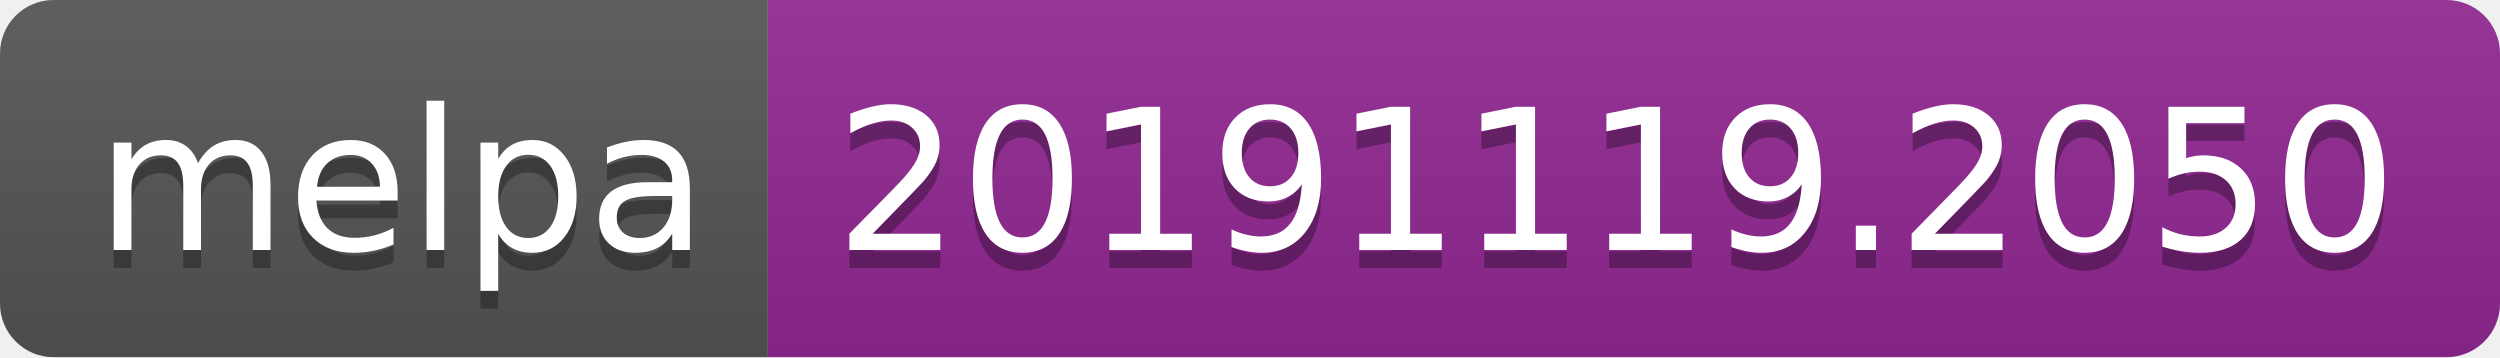
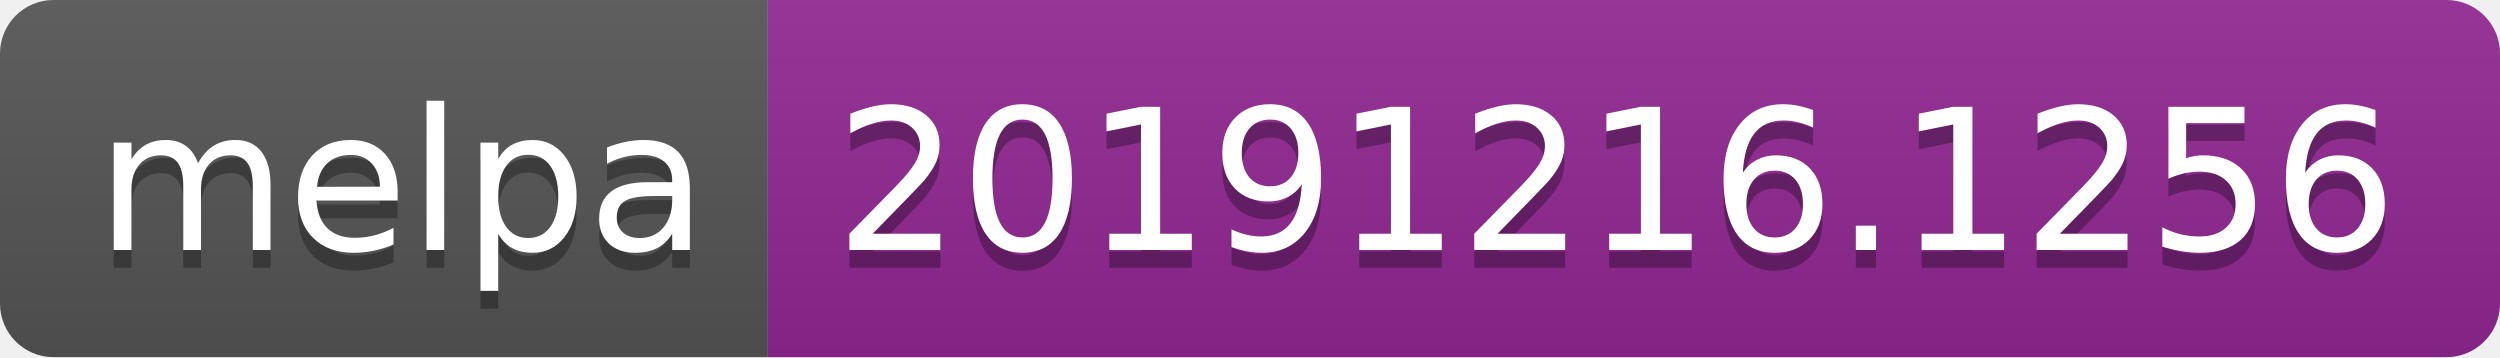
<svg xmlns="http://www.w3.org/2000/svg" width="140" height="20">
  <linearGradient id="b" x2="0" y2="100%">
    <stop offset="0" stop-color="#bbb" stop-opacity=".1" />
    <stop offset="1" stop-opacity=".1" />
  </linearGradient>
  <clipPath id="a">
    <rect width="140" height="20" rx="3" fill="#fff" />
  </clipPath>
  <g clip-path="url(#a)">
    <path fill="#555" d="M0 0h43v20H0z" />
    <path fill="#922793" d="M43 0h97v20H43z" />
    <path fill="url(#b)" d="M0 0h140v20H0z" />
  </g>
  <g fill="#fff" text-anchor="middle" font-family="DejaVu Sans,Verdana,Geneva,sans-serif" font-size="110">
    <text x="225" y="150" fill="#010101" fill-opacity=".3" transform="scale(.1)" textLength="330">melpa</text>
    <text x="225" y="140" transform="scale(.1)" textLength="330">melpa</text>
-     <text x="905" y="150" fill="#010101" fill-opacity=".3" transform="scale(.1)" textLength="870">20191119.2050</text>
-     <text x="905" y="140" transform="scale(.1)" textLength="870">20191119.2050</text>
+     <text x="905" y="150" fill="#010101" fill-opacity=".3" transform="scale(.1)" textLength="870">20191216.1256</text>
+     <text x="905" y="140" transform="scale(.1)" textLength="870">20191216.1256</text>
  </g>
</svg>
